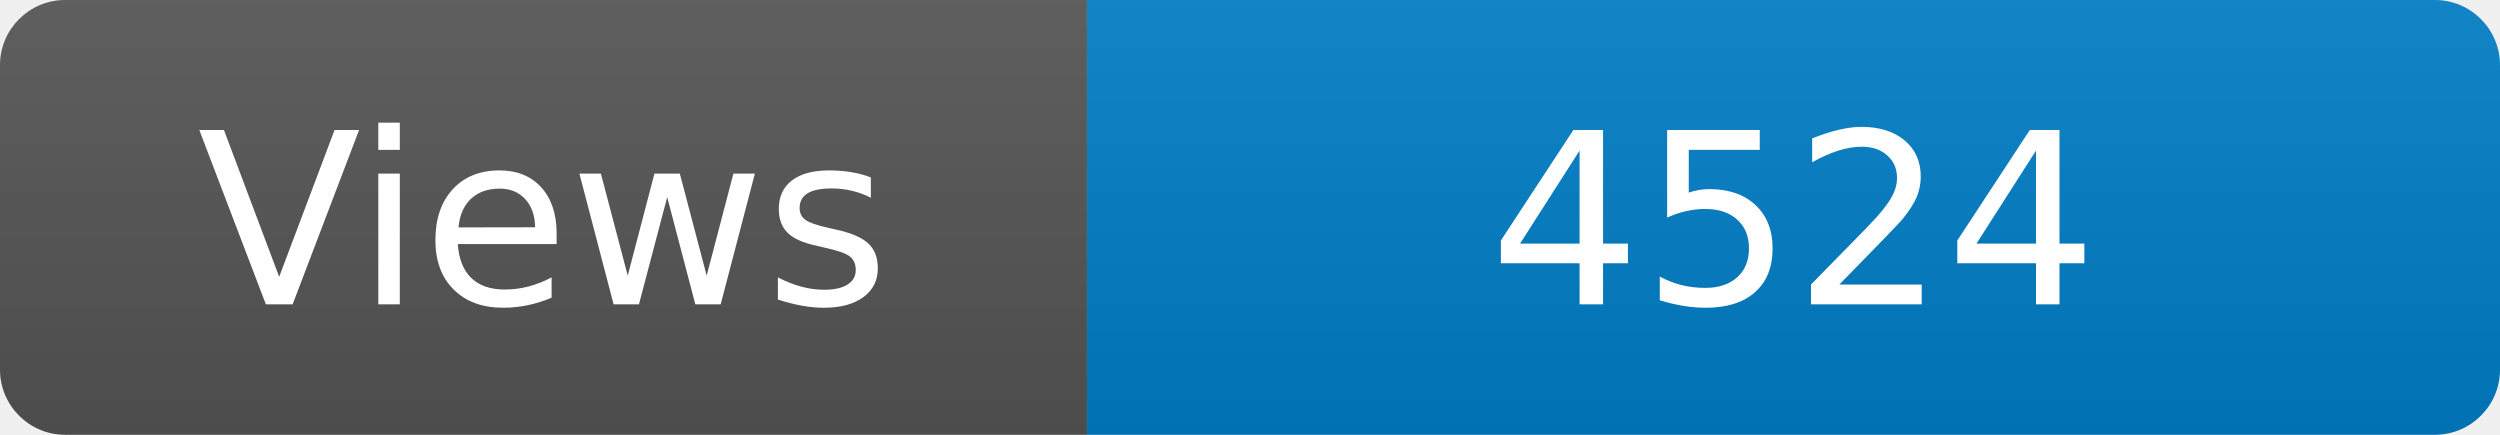
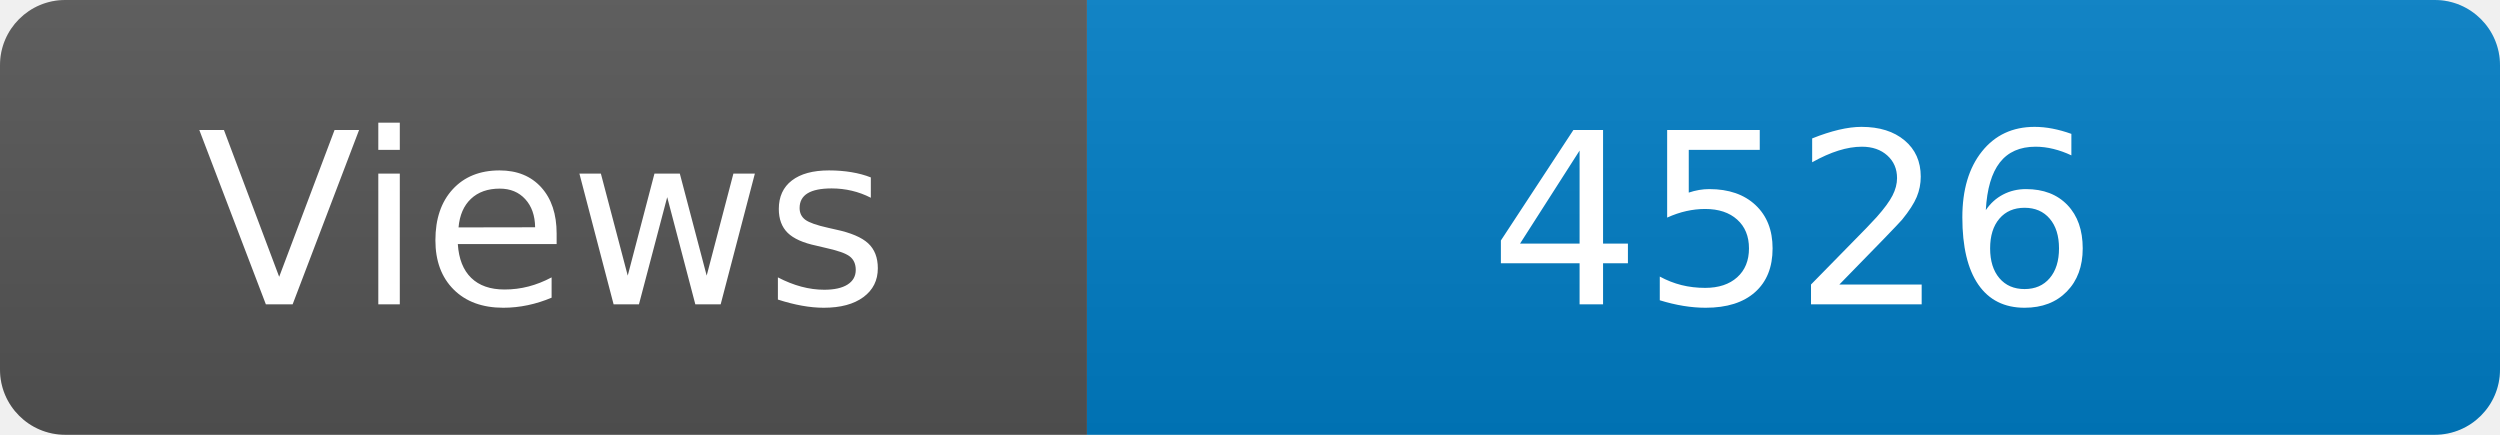
<svg xmlns="http://www.w3.org/2000/svg" width="115" height="20" role="img" aria-label="Maintained?: yes">
  <linearGradient id="s" x2="0" y2="100%">
    <stop offset="0" stop-color="#bbb" stop-opacity=".1" />
    <stop offset="1" stop-opacity=".1" />
  </linearGradient>
  <clipPath id="r">
    <rect width="115" height="20" rx="3" fill="#fff" />
  </clipPath>
  <g clip-path="url(#r)">
    <rect width="50" height="20" fill="#555" />
    <rect x="50" width="160" height="20" fill="#007ec6" />
    <rect width="115" height="20" fill="url(#s)" />
  </g>
  <g fill="#fff" text-anchor="middle" font-family="Verdana,Geneva,DejaVu Sans,sans-serif" font-size="110">
    <text x="250" y="140" transform="scale(.1)" fill="#fff">Views</text>
-     <text x="825" y="140" transform="scale(.1)" fill="#fff">4524</text>
+     <text x="825" y="140" transform="scale(.1)" fill="#fff">4526</text>
  </g>
</svg>
